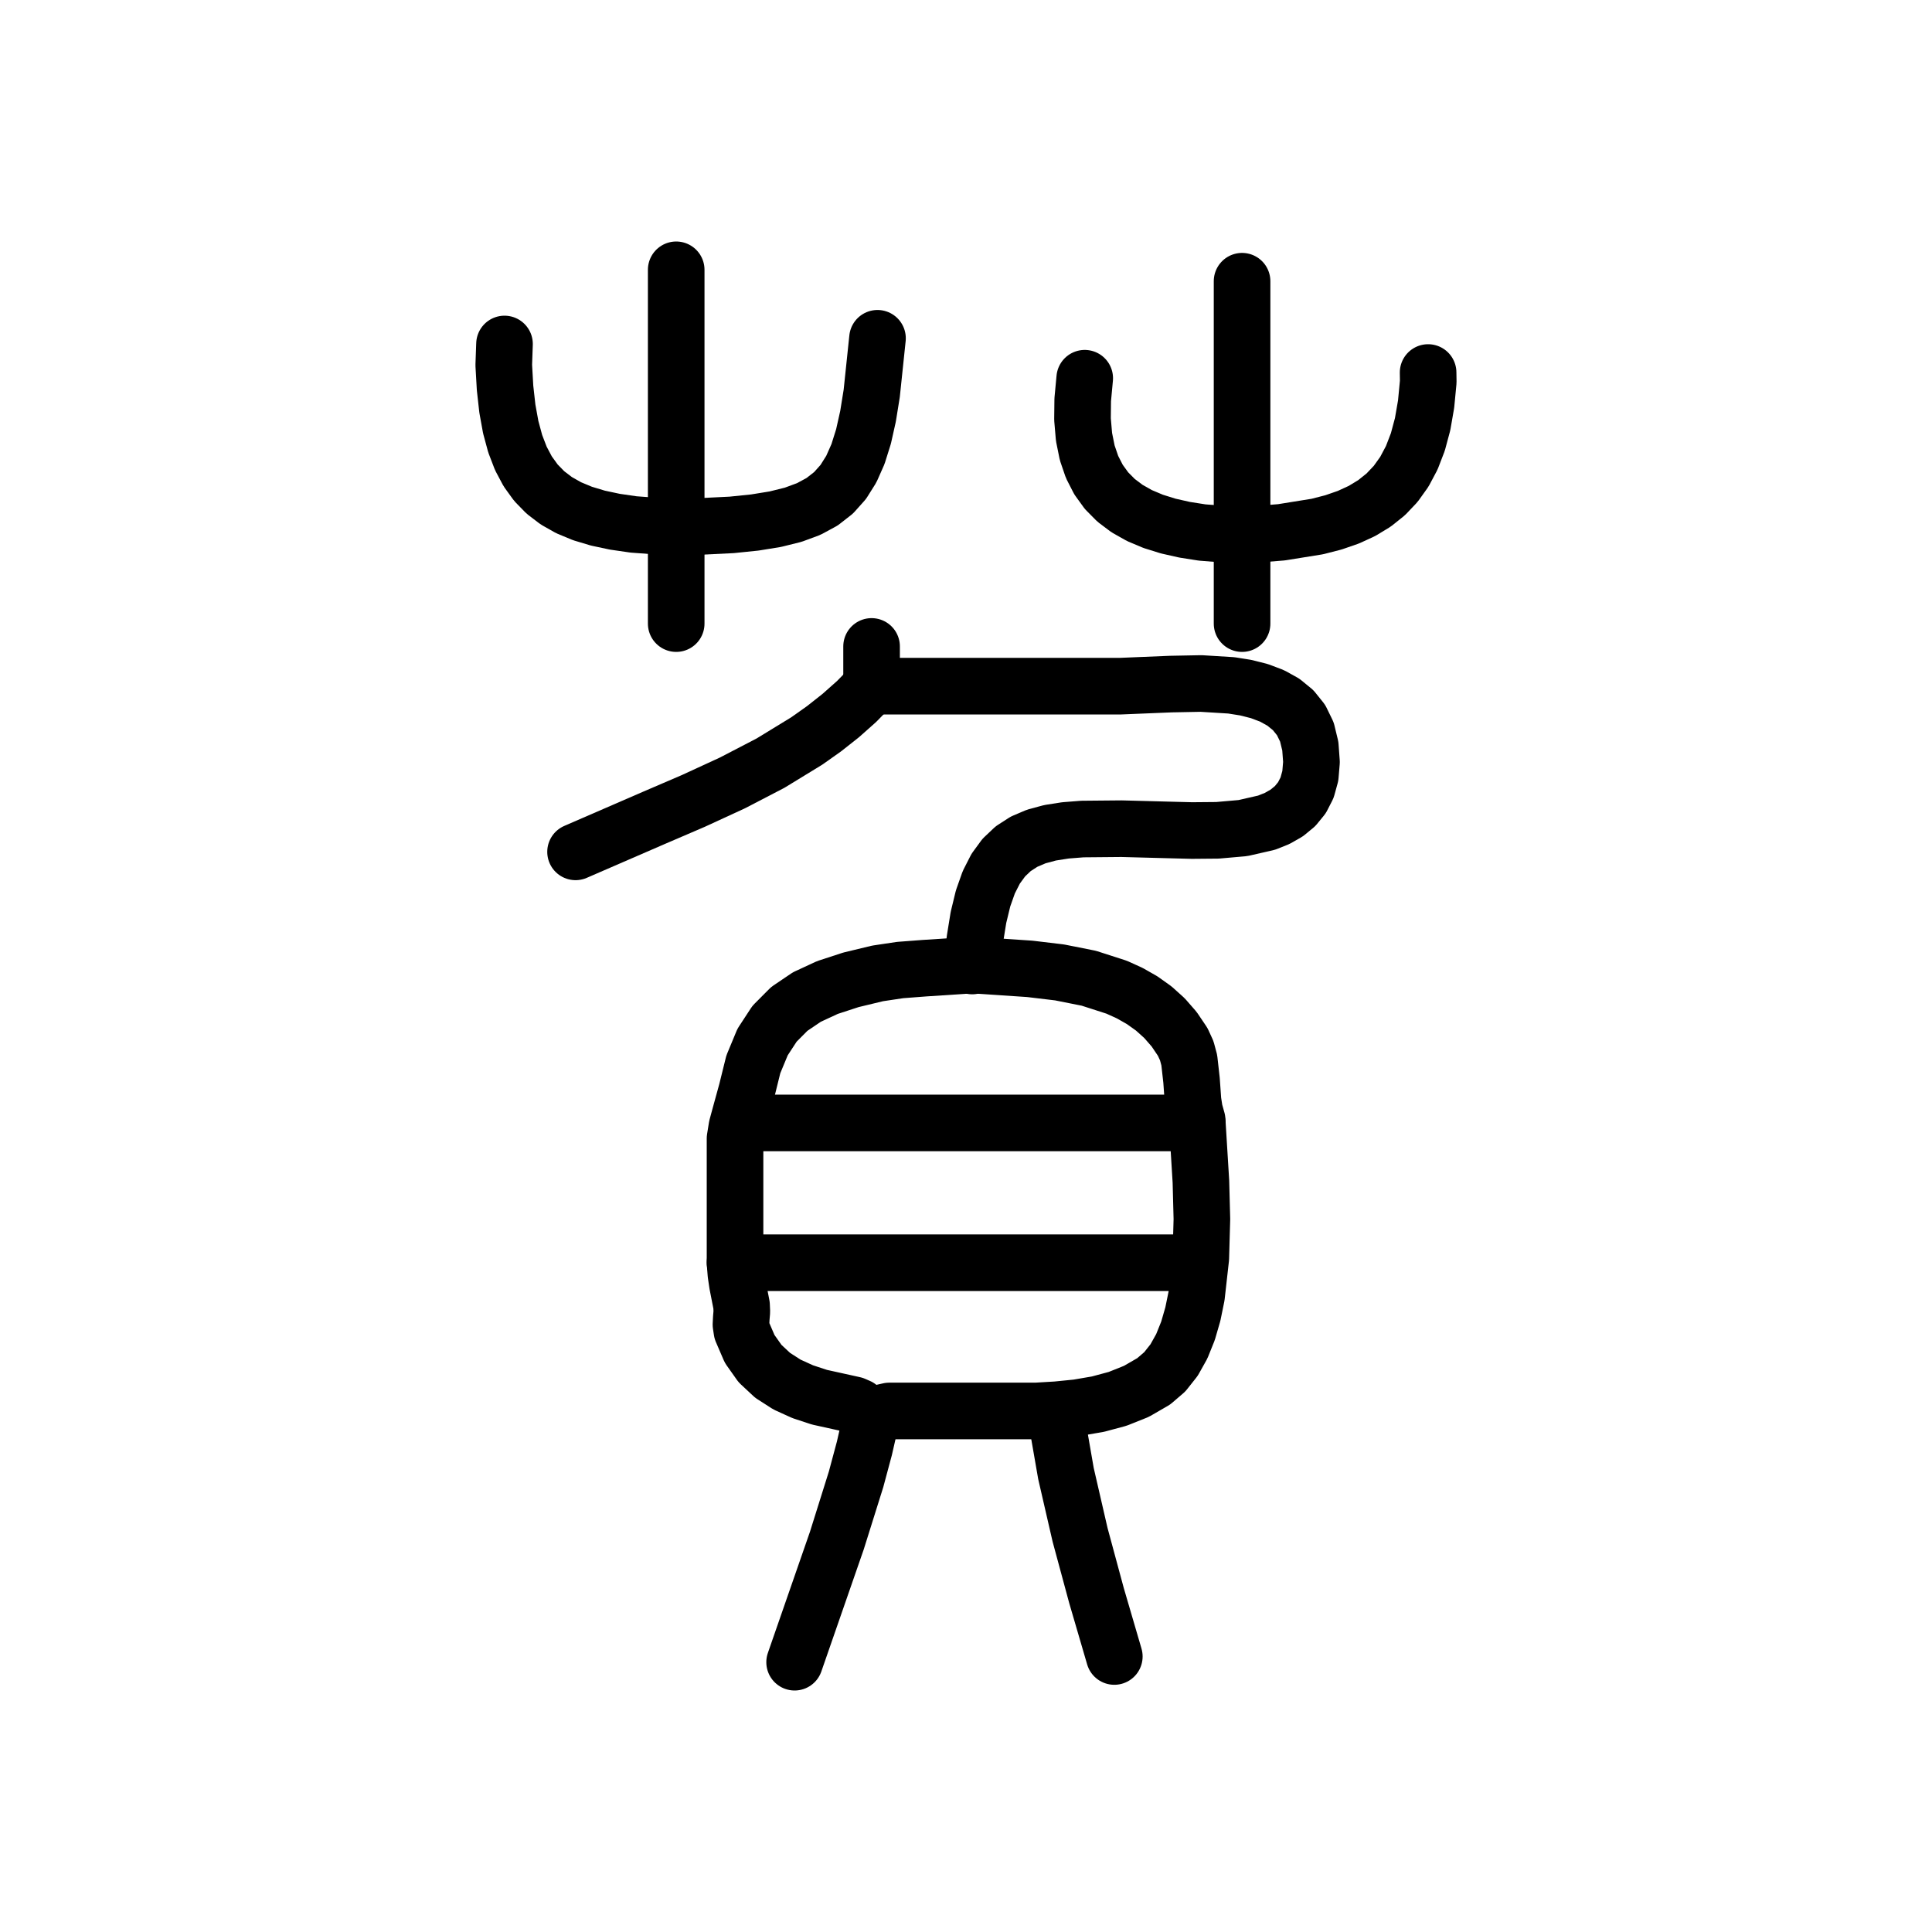
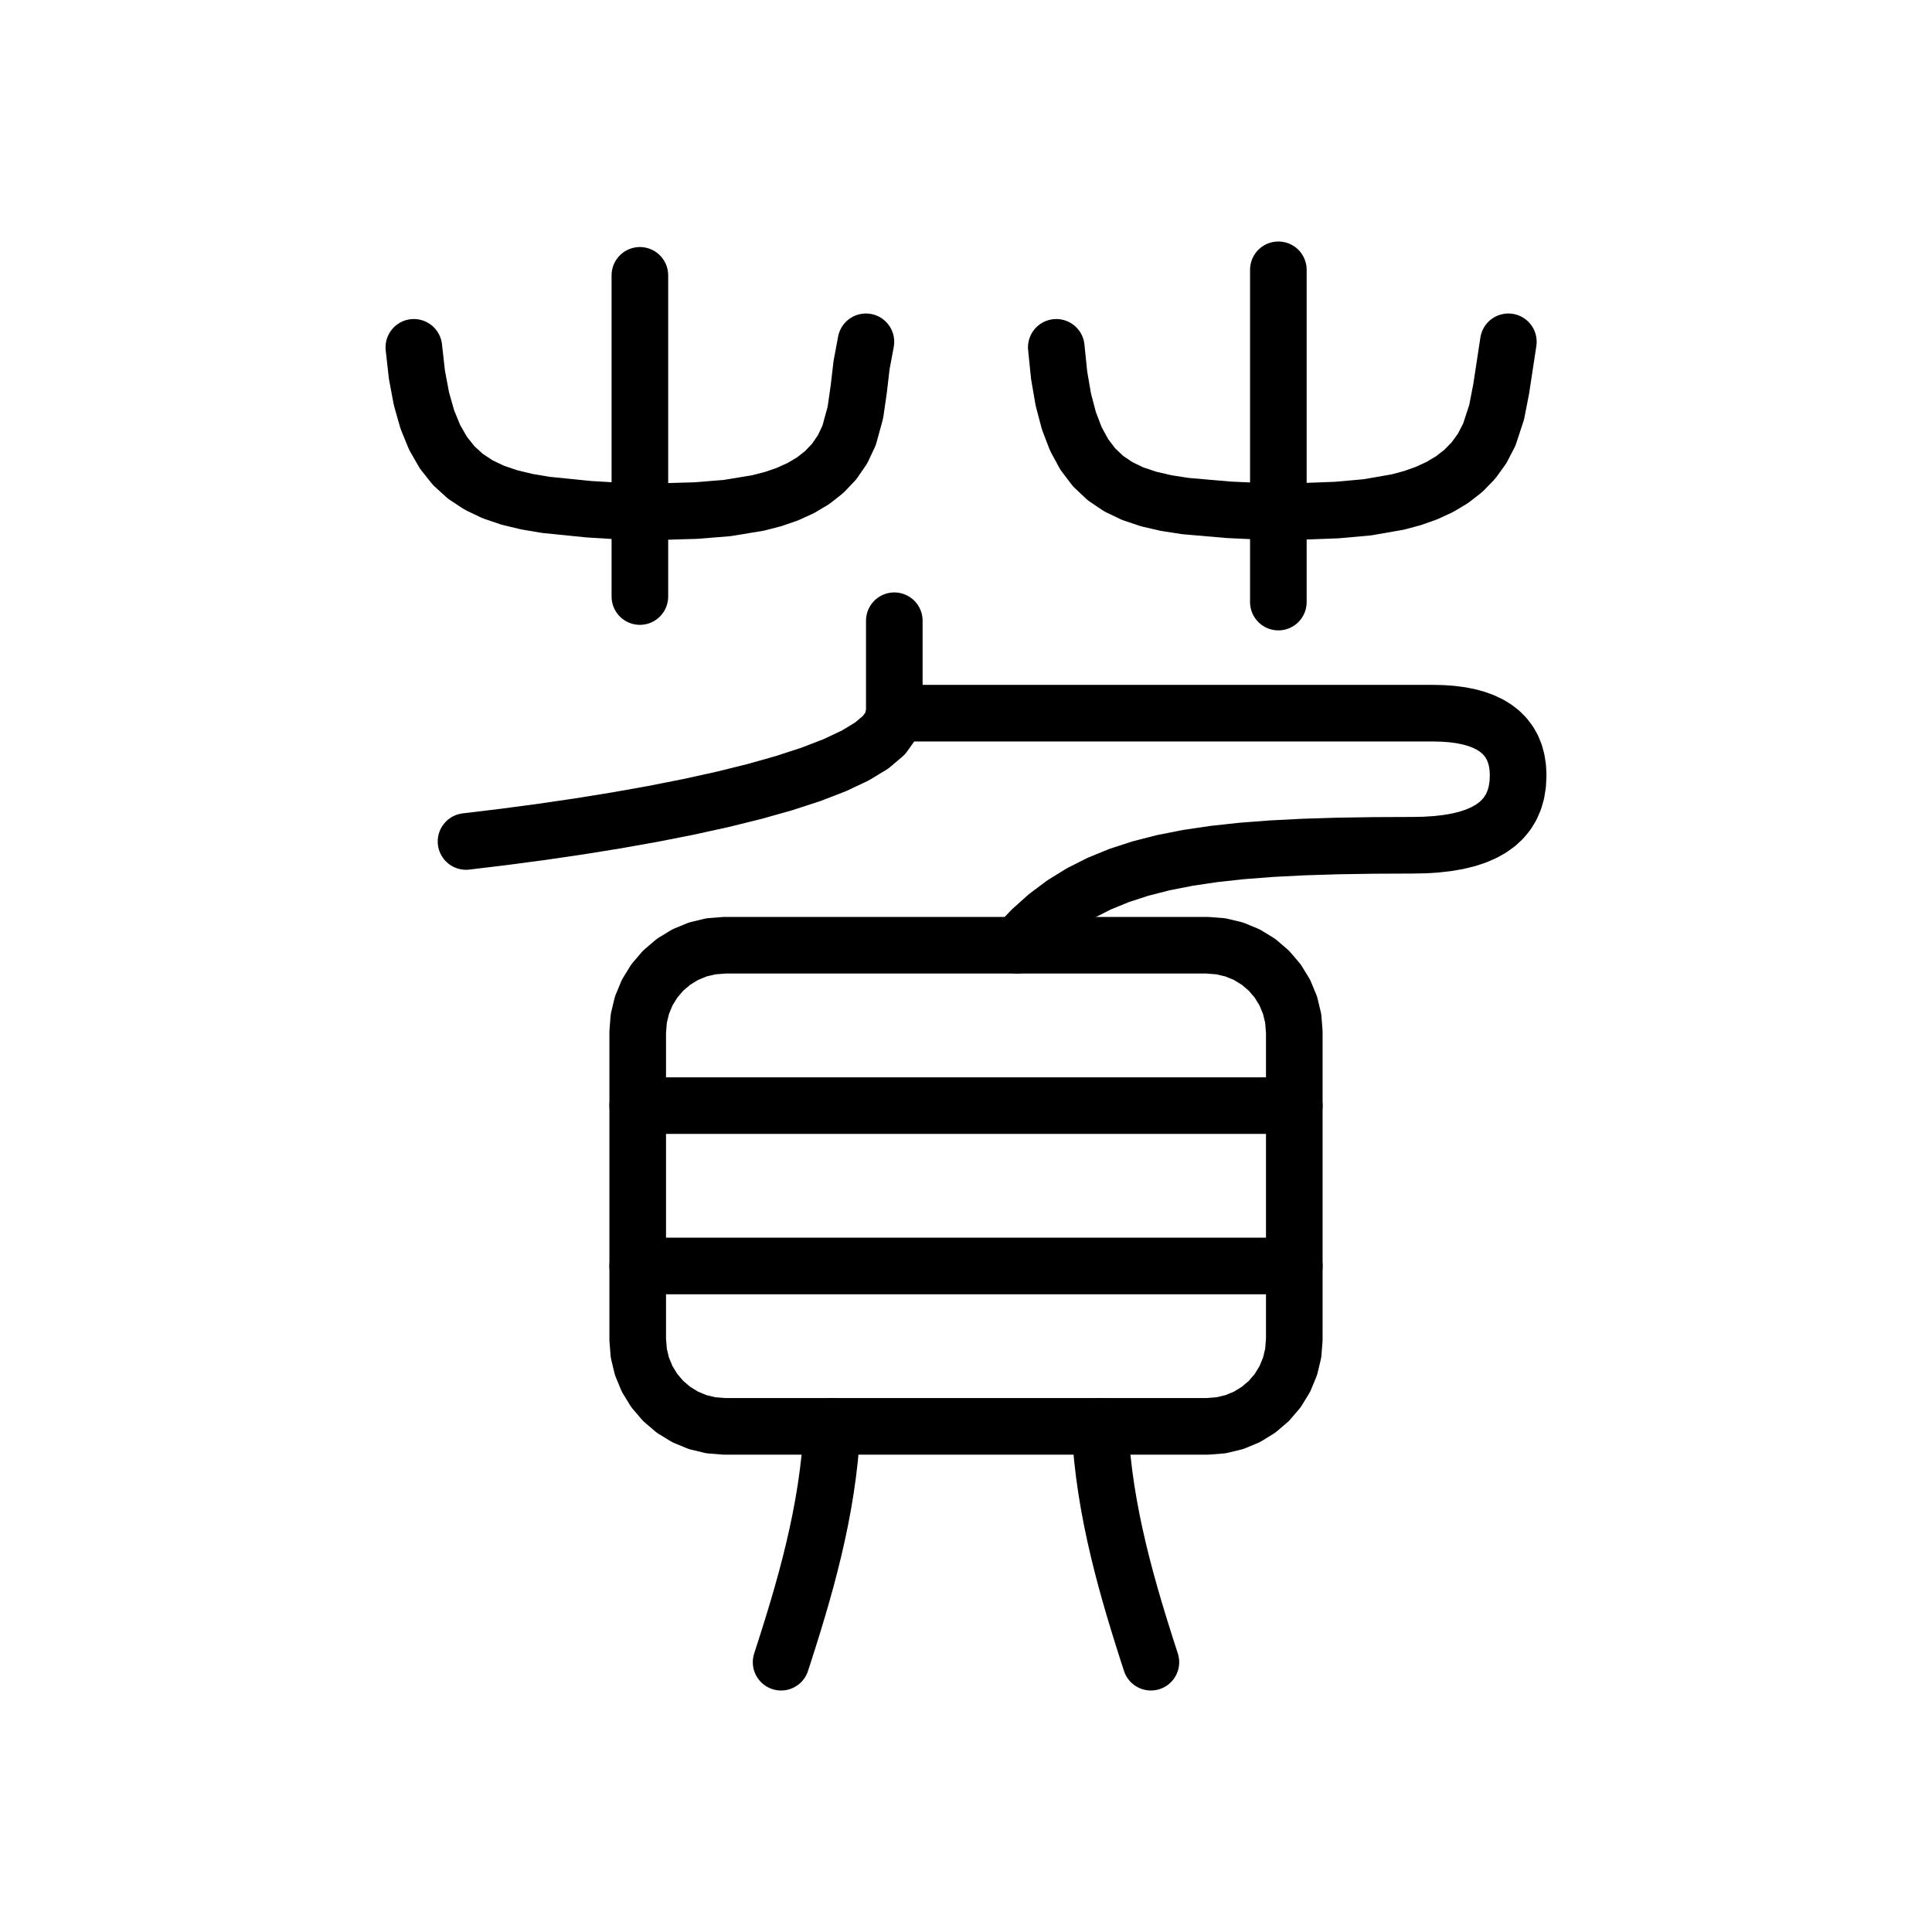
<svg xmlns="http://www.w3.org/2000/svg" viewBox="0 0 1024 1024" data-codepoint="U+3D1A3" data-advance="1024" data-schema="seal-centerline-1">
  <g transform="matrix(1 0 0 -1 0 832)" fill="none" stroke="#000" stroke-width="30" stroke-linecap="round" stroke-linejoin="round">
-     <path id="stroke-1" d="M 389.582 162.722 L 634.545 162.722" />
-     <path id="stroke-2" d="M 392.918 236.824 L 634.545 236.824" />
-     <path id="stroke-3" d="M 461.955 468.311 L 453.997 460.181 L 445.591 452.716 L 436.782 445.763 L 427.612 439.274 L 408.359 427.502 L 388.179 417.023 L 367.414 407.46 L 346.409 398.435 L 305.054 380.492" />
-     <path id="stroke-4" d="M 461.955 468.311 L 461.955 489.377" />
-     <path id="stroke-5" d="M 461.955 468.311 L 511.654 468.311 L 552.634 468.311 L 593.615 468.311 L 620.689 469.425 L 636.605 469.732 L 652.592 468.745 L 660.256 467.528 L 667.511 465.699 L 674.216 463.163 L 680.228 459.824 L 685.404 455.587 L 689.603 450.355 L 692.683 444.033 L 694.501 436.525 L 695.115 428.093 L 694.503 420.775 L 692.775 414.495 L 690.043 409.176 L 686.417 404.739 L 682.007 401.108 L 676.923 398.206 L 671.277 395.954 L 658.739 393.097 L 645.278 391.918 L 631.776 391.8 L 619.119 392.124 L 594.447 392.779 L 573.689 392.59 L 564.688 391.882 L 556.559 390.607 L 549.265 388.646 L 542.771 385.88 L 537.041 382.191 L 532.04 377.46 L 527.731 371.567 L 524.079 364.395 L 521.049 355.824 L 518.604 345.736 L 516.709 334.011 L 515.327 320.532 L 515.3 320.0" />
-     <path id="stroke-6" d="M 461.955 81.057 L 458.147 64.37 L 453.732 47.914 L 443.556 15.478 L 421.16 -49.0" />
-     <path id="stroke-7" d="M 559.232 84.082 L 564.981 51.003 L 572.461 18.518 L 581.171 -13.7 L 590.613 -45.975" />
-     <path id="stroke-8" d="M 658.323 501.475 L 658.323 682.951" />
-     <path id="stroke-9" d="M 267.398 649.681 L 267.0 638.504 L 267.689 626.396 L 268.911 615.451 L 270.695 605.61 L 273.071 596.818 L 276.067 589.017 L 279.713 582.151 L 284.039 576.163 L 289.074 570.995 L 294.847 566.59 L 301.388 562.893 L 308.726 559.846 L 316.89 557.392 L 325.911 555.474 L 335.816 554.036 L 358.4 552.369 L 387.762 553.797 L 400.058 555.058 L 410.902 556.817 L 420.397 559.172 L 428.643 562.221 L 435.746 566.065 L 441.806 570.801 L 446.927 576.529 L 451.211 583.348 L 454.761 591.357 L 457.68 600.654 L 460.07 611.338 L 462.033 623.509 L 465.092 652.705" />
-     <path id="stroke-10" d="M 358.4 689.0 L 358.4 501.475" />
-     <path id="stroke-11" d="M 574.923 631.533 L 573.862 620.14 L 573.746 609.782 L 574.55 600.414 L 576.251 591.989 L 578.824 584.464 L 582.244 577.793 L 586.487 571.931 L 591.529 566.833 L 597.345 562.454 L 603.91 558.749 L 611.201 555.672 L 619.193 553.179 L 627.861 551.225 L 637.181 549.764 L 657.679 548.141 L 679.196 549.871 L 698.209 552.932 L 706.761 555.132 L 714.669 557.868 L 721.927 561.208 L 728.529 565.22 L 734.469 569.972 L 739.74 575.532 L 744.337 581.967 L 748.255 589.345 L 751.485 597.734 L 754.024 607.202 L 755.864 617.816 L 757.0 629.646 L 756.927 634.558" />
-     <path id="stroke-12" d="M 389.582 162.722 L 389.582 195.665 L 389.582 228.583 L 390.586 234.78 L 392.297 241.083 L 395.747 253.61 L 399.276 267.868 L 404.187 279.698 L 410.524 289.394 L 418.333 297.247 L 427.658 303.55 L 438.543 308.595 L 451.034 312.674 L 465.174 316.078 L 477.063 317.857 L 489.904 318.837 L 515.327 320.532 L 545.803 318.485 L 561.585 316.598 L 577.093 313.512 L 591.851 308.755 L 598.8 305.604 L 605.381 301.86 L 611.537 297.464 L 617.206 292.358 L 622.33 286.482 L 626.849 279.779 L 628.999 275.098 L 630.342 270.079 L 631.537 259.417 L 632.303 248.574 L 633.109 243.331 L 634.509 238.336 L 636.511 205.713 L 637.029 185.821 L 636.448 165.185 L 634.186 145.039 L 632.243 135.535 L 629.662 126.615 L 626.37 118.435 L 622.294 111.147 L 617.361 104.907 L 611.499 99.867 L 602.298 94.547 L 592.374 90.581 L 581.909 87.769 L 571.086 85.913 L 560.087 84.812 L 549.096 84.159 L 527.867 84.159 L 471.305 84.159 L 466.462 83.065 L 461.882 82.107 L 459.58 82.886 L 457.366 84.557 L 455.092 86.33 L 452.614 87.414 L 434.309 91.457 L 425.463 94.366 L 417.12 98.16 L 409.502 103.058 L 402.834 109.281 L 397.337 117.048 L 393.236 126.579 L 392.723 129.922 L 392.895 133.344 L 393.188 136.786 L 393.039 140.186 L 390.859 151.321 L 390.046 156.788 L 389.582 162.722" />
+     <path id="stroke-1" d="M 219.343 647.907 L 220.973 633.425 L 223.351 620.723 L 226.482 609.678 L 230.371 600.165 L 235.025 592.062 L 240.447 585.243 L 246.644 579.586 L 253.621 574.967 L 261.383 571.261 L 269.936 568.345 L 279.285 566.095 L 289.434 564.387 L 312.159 562.102 L 338.152 560.501 L 368.779 561.386 L 385.369 562.723 L 401.776 565.419 L 409.669 567.456 L 417.225 570.047 L 424.346 573.264 L 430.938 577.179 L 436.901 581.862 L 442.14 587.386 L 446.557 593.822 L 450.055 601.242 L 453.374 613.348 L 455.175 625.853 L 456.641 638.451 L 458.958 650.842" />
+     <path id="stroke-2" d="M 339.151 515.822 L 339.151 686.064" />
+     <path id="stroke-3" d="M 559.85 647.907 L 561.361 633.127 L 563.59 620.185 L 566.548 608.953 L 570.25 599.304 L 574.709 591.11 L 579.939 584.244 L 585.952 578.578 L 592.762 573.985 L 600.383 570.337 L 608.829 567.506 L 618.111 565.365 L 628.245 563.786 L 651.118 561.805 L 677.556 560.543 L 708.42 561.653 L 724.781 563.119 L 740.877 565.927 L 748.618 568.006 L 756.044 570.627 L 763.072 573.859 L 769.619 577.771 L 775.603 582.431 L 780.939 587.909 L 785.546 594.273 L 789.339 601.591 L 793.245 613.472 L 795.661 625.892 L 799.466 650.842" />
+     <path id="stroke-4" d="M 677.556 689 L 677.556 512.887" />
+     <path id="stroke-5" d="M 474 503 L 474 454 L 472.604 448.095 L 468.553 442.383 L 462.049 436.87 L 453.297 431.562 L 442.5 426.466 L 429.861 421.586 L 415.585 416.929 L 399.875 412.5 L 382.934 408.306 L 364.967 404.352 L 346.176 400.644 L 326.766 397.188 L 306.939 393.989 L 286.9 391.055 L 266.853 388.39 L 247 386" />
+     <path id="stroke-6" d="M 474 454 L 759.657 454 L 764.777 453.882 L 769.63 453.525 L 774.208 452.926 L 778.501 452.078 L 782.502 450.979 L 786.2 449.623 L 789.589 448.007 L 792.657 446.125 L 795.398 443.974 L 797.802 441.549 L 799.86 438.845 L 801.564 435.859 L 802.904 432.586 L 803.872 429.021 L 804.46 425.161 L 804.657 421 L 804.424 416.3 L 803.728 411.945 L 802.574 407.931 L 800.97 404.25 L 798.92 400.897 L 796.431 397.867 L 793.508 395.153 L 790.157 392.75 L 786.385 390.651 L 782.196 388.852 L 777.598 387.345 L 772.595 386.125 L 767.194 385.187 L 761.4 384.523 L 755.219 384.13 L 748.657 384 L 728.177 383.91 L 708.944 383.609 L 690.903 383.051 L 673.996 382.188 L 658.167 380.973 L 643.36 379.359 L 629.517 377.301 L 616.582 374.75 L 604.499 371.66 L 593.21 367.984 L 582.66 363.676 L 572.792 358.688 L 563.548 352.973 L 554.872 346.484 L 546.709 339.176 L 539 331" />
+     <path id="stroke-7" d="M 338 122 L 338.566 114.804 L 340.251 107.785 L 343.014 101.116 L 346.785 94.962 L 351.473 89.473 L 356.962 84.785 L 363.116 81.014 L 369.785 78.251 L 376.804 76.566 L 384 76 L 640 76 L 647.196 76.566 L 654.215 78.251 L 660.884 81.014 L 667.038 84.785 L 672.527 89.473 L 677.215 94.962 L 680.986 101.116 L 683.749 107.785 L 685.434 114.804 L 686 122 L 686 285 L 685.434 292.196 L 683.749 299.215 L 680.986 305.884 L 677.215 312.038 L 672.527 317.527 L 667.038 322.215 L 660.884 325.986 L 654.215 328.749 L 647.196 330.434 L 640 331 L 384 331 L 376.804 330.434 L 369.785 328.749 L 363.116 325.986 L 356.962 322.215 L 351.473 317.527 L 346.785 312.038 L 343.014 305.884 L 340.251 299.215 L 338.566 292.196 L 338 285 Z" />
+     <path id="stroke-8" d="M 338 161 L 686 161" />
+     <path id="stroke-9" d="M 338 246 L 686 246" />
+     <path id="stroke-10" d="M 441 76 L 440.499 67.587 L 439.758 59.227 L 438.794 50.925 L 437.625 42.688 L 436.269 34.521 L 434.742 26.43 L 433.063 18.421 L 431.25 10.5 L 429.319 2.673 L 427.289 -5.055 L 425.177 -12.677 L 423 -20.188 L 420.776 -27.581 L 418.523 -34.852 L 416.259 -41.993 L 414 -49" />
+     <path id="stroke-11" d="M 583 76 L 583.501 67.587 L 584.242 59.227 L 585.206 50.925 L 586.375 42.688 L 587.731 34.521 L 589.258 26.43 L 590.937 18.421 L 592.75 10.5 L 594.681 2.673 L 596.711 -5.055 L 598.823 -12.677 L 601 -20.188 L 603.224 -27.581 L 605.477 -34.852 L 607.741 -41.993 L 610 -49" />
  </g>
</svg>
